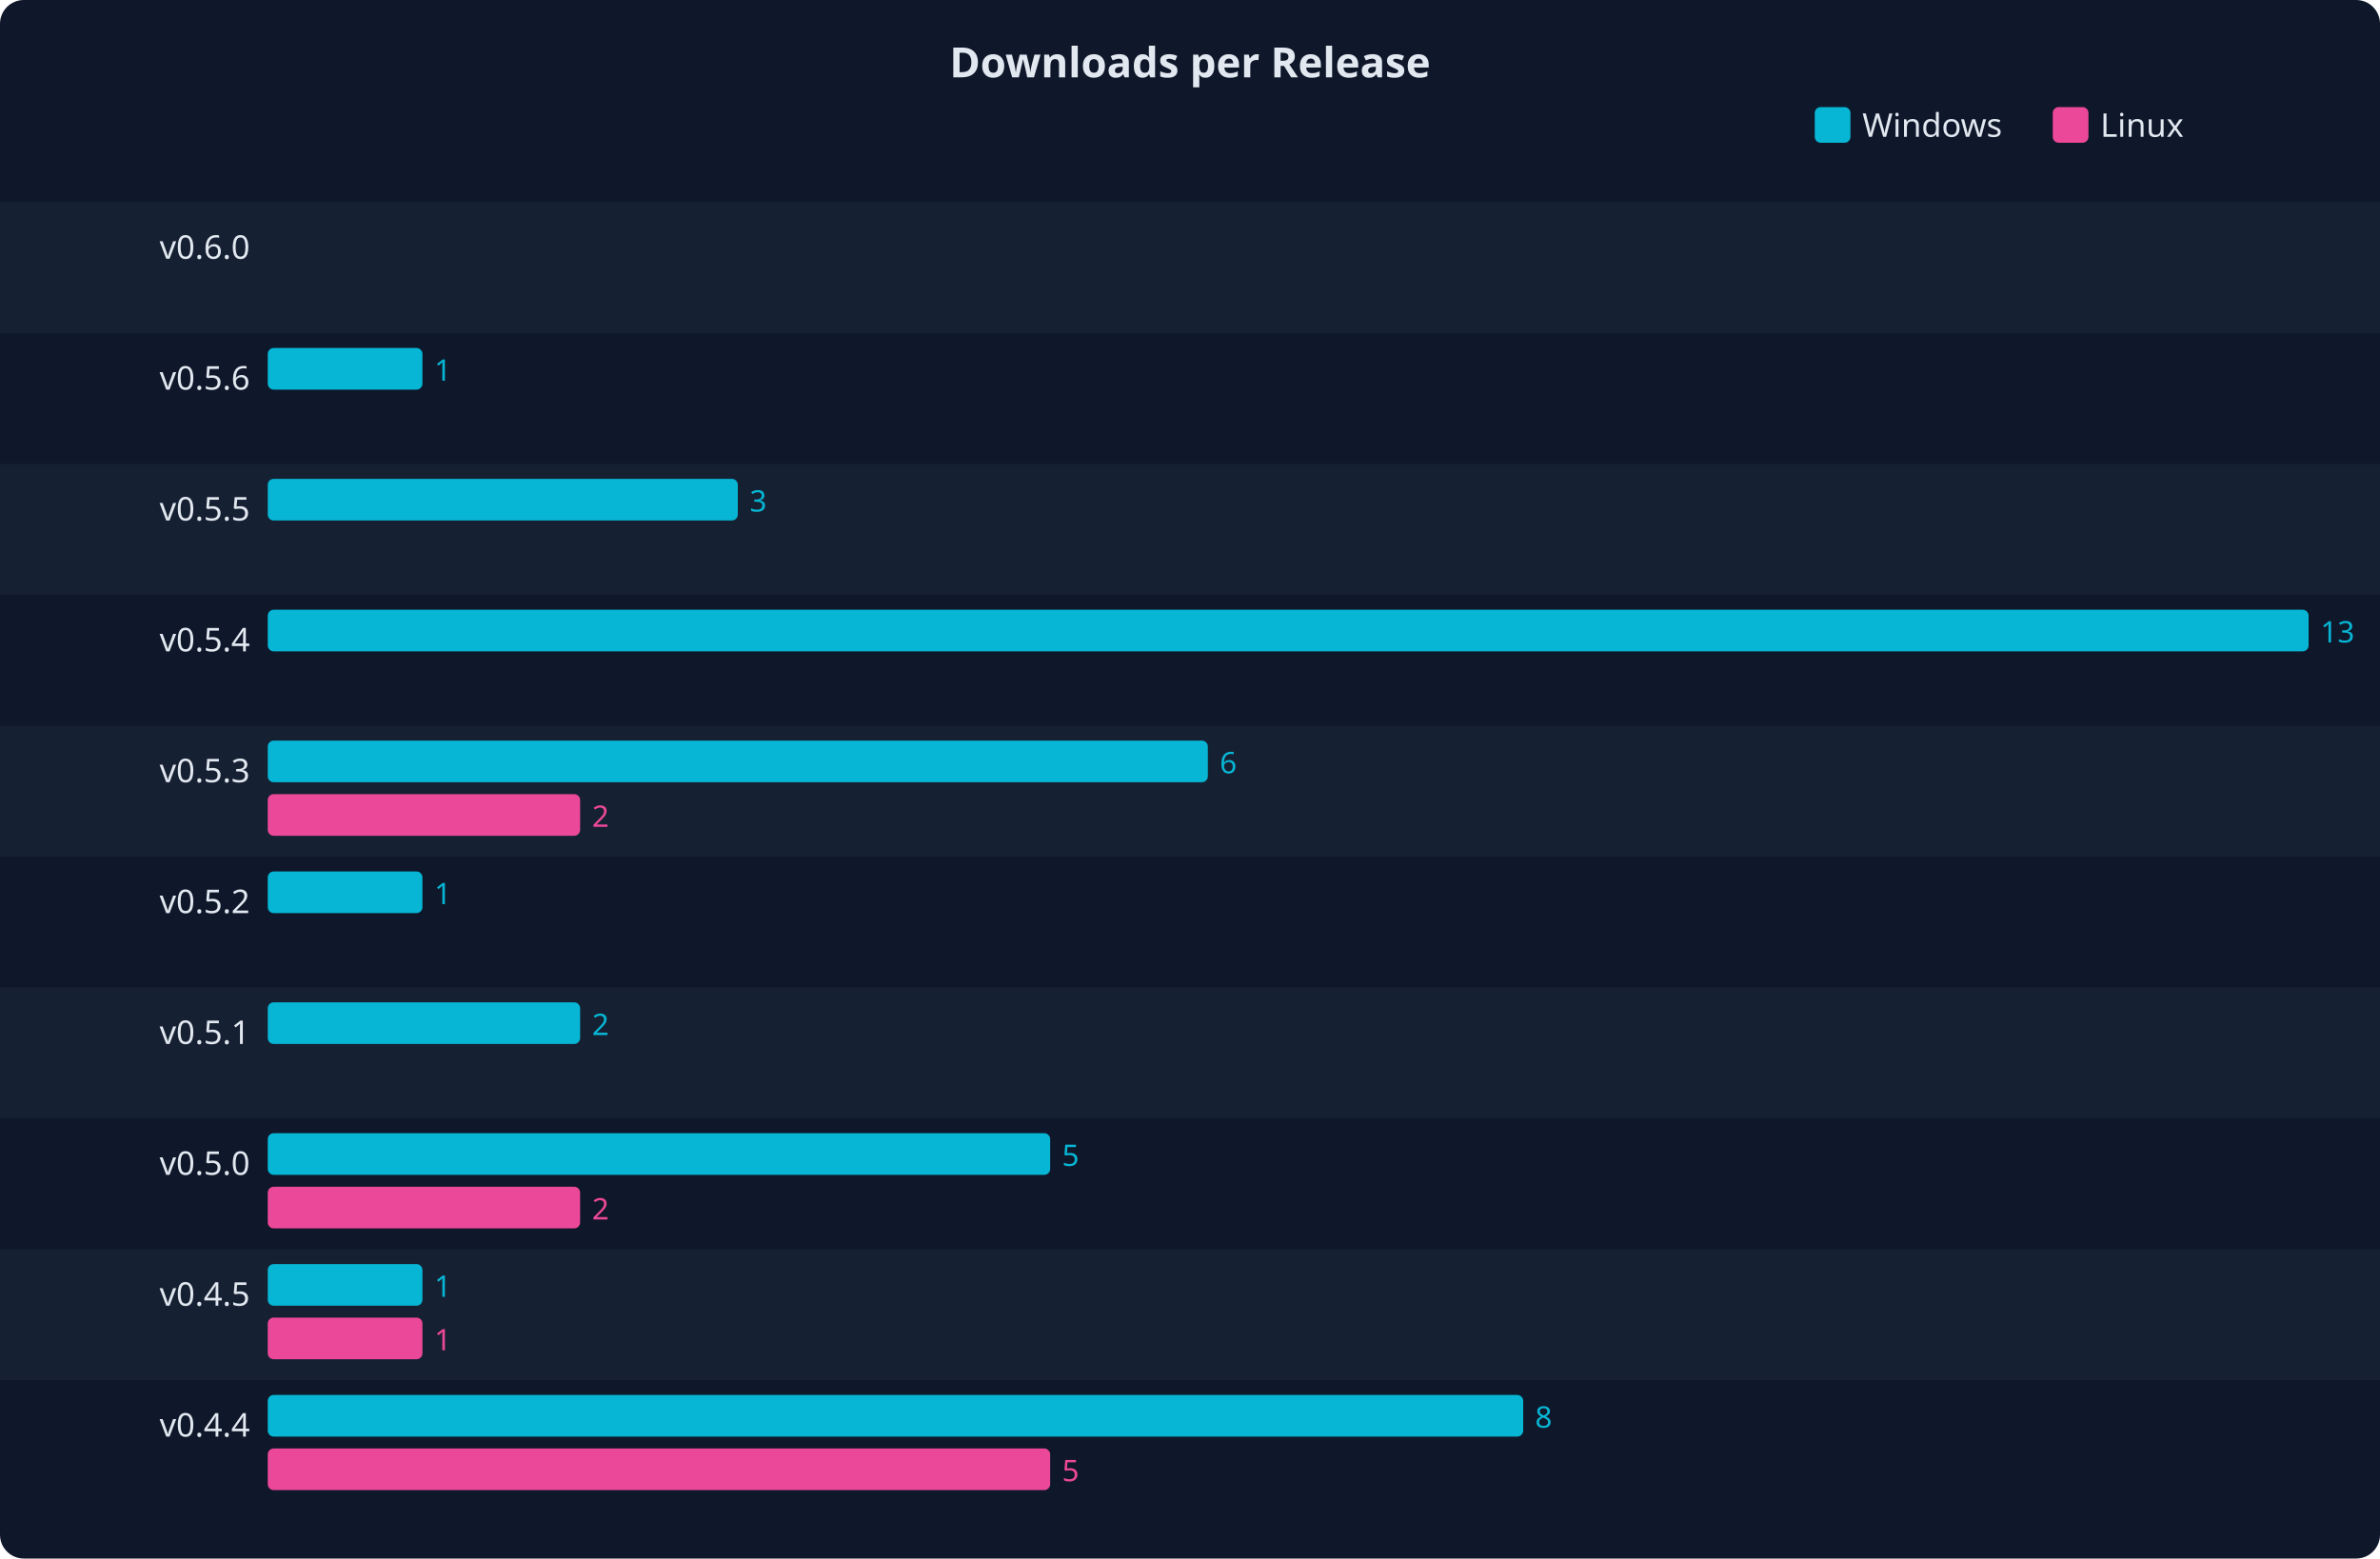
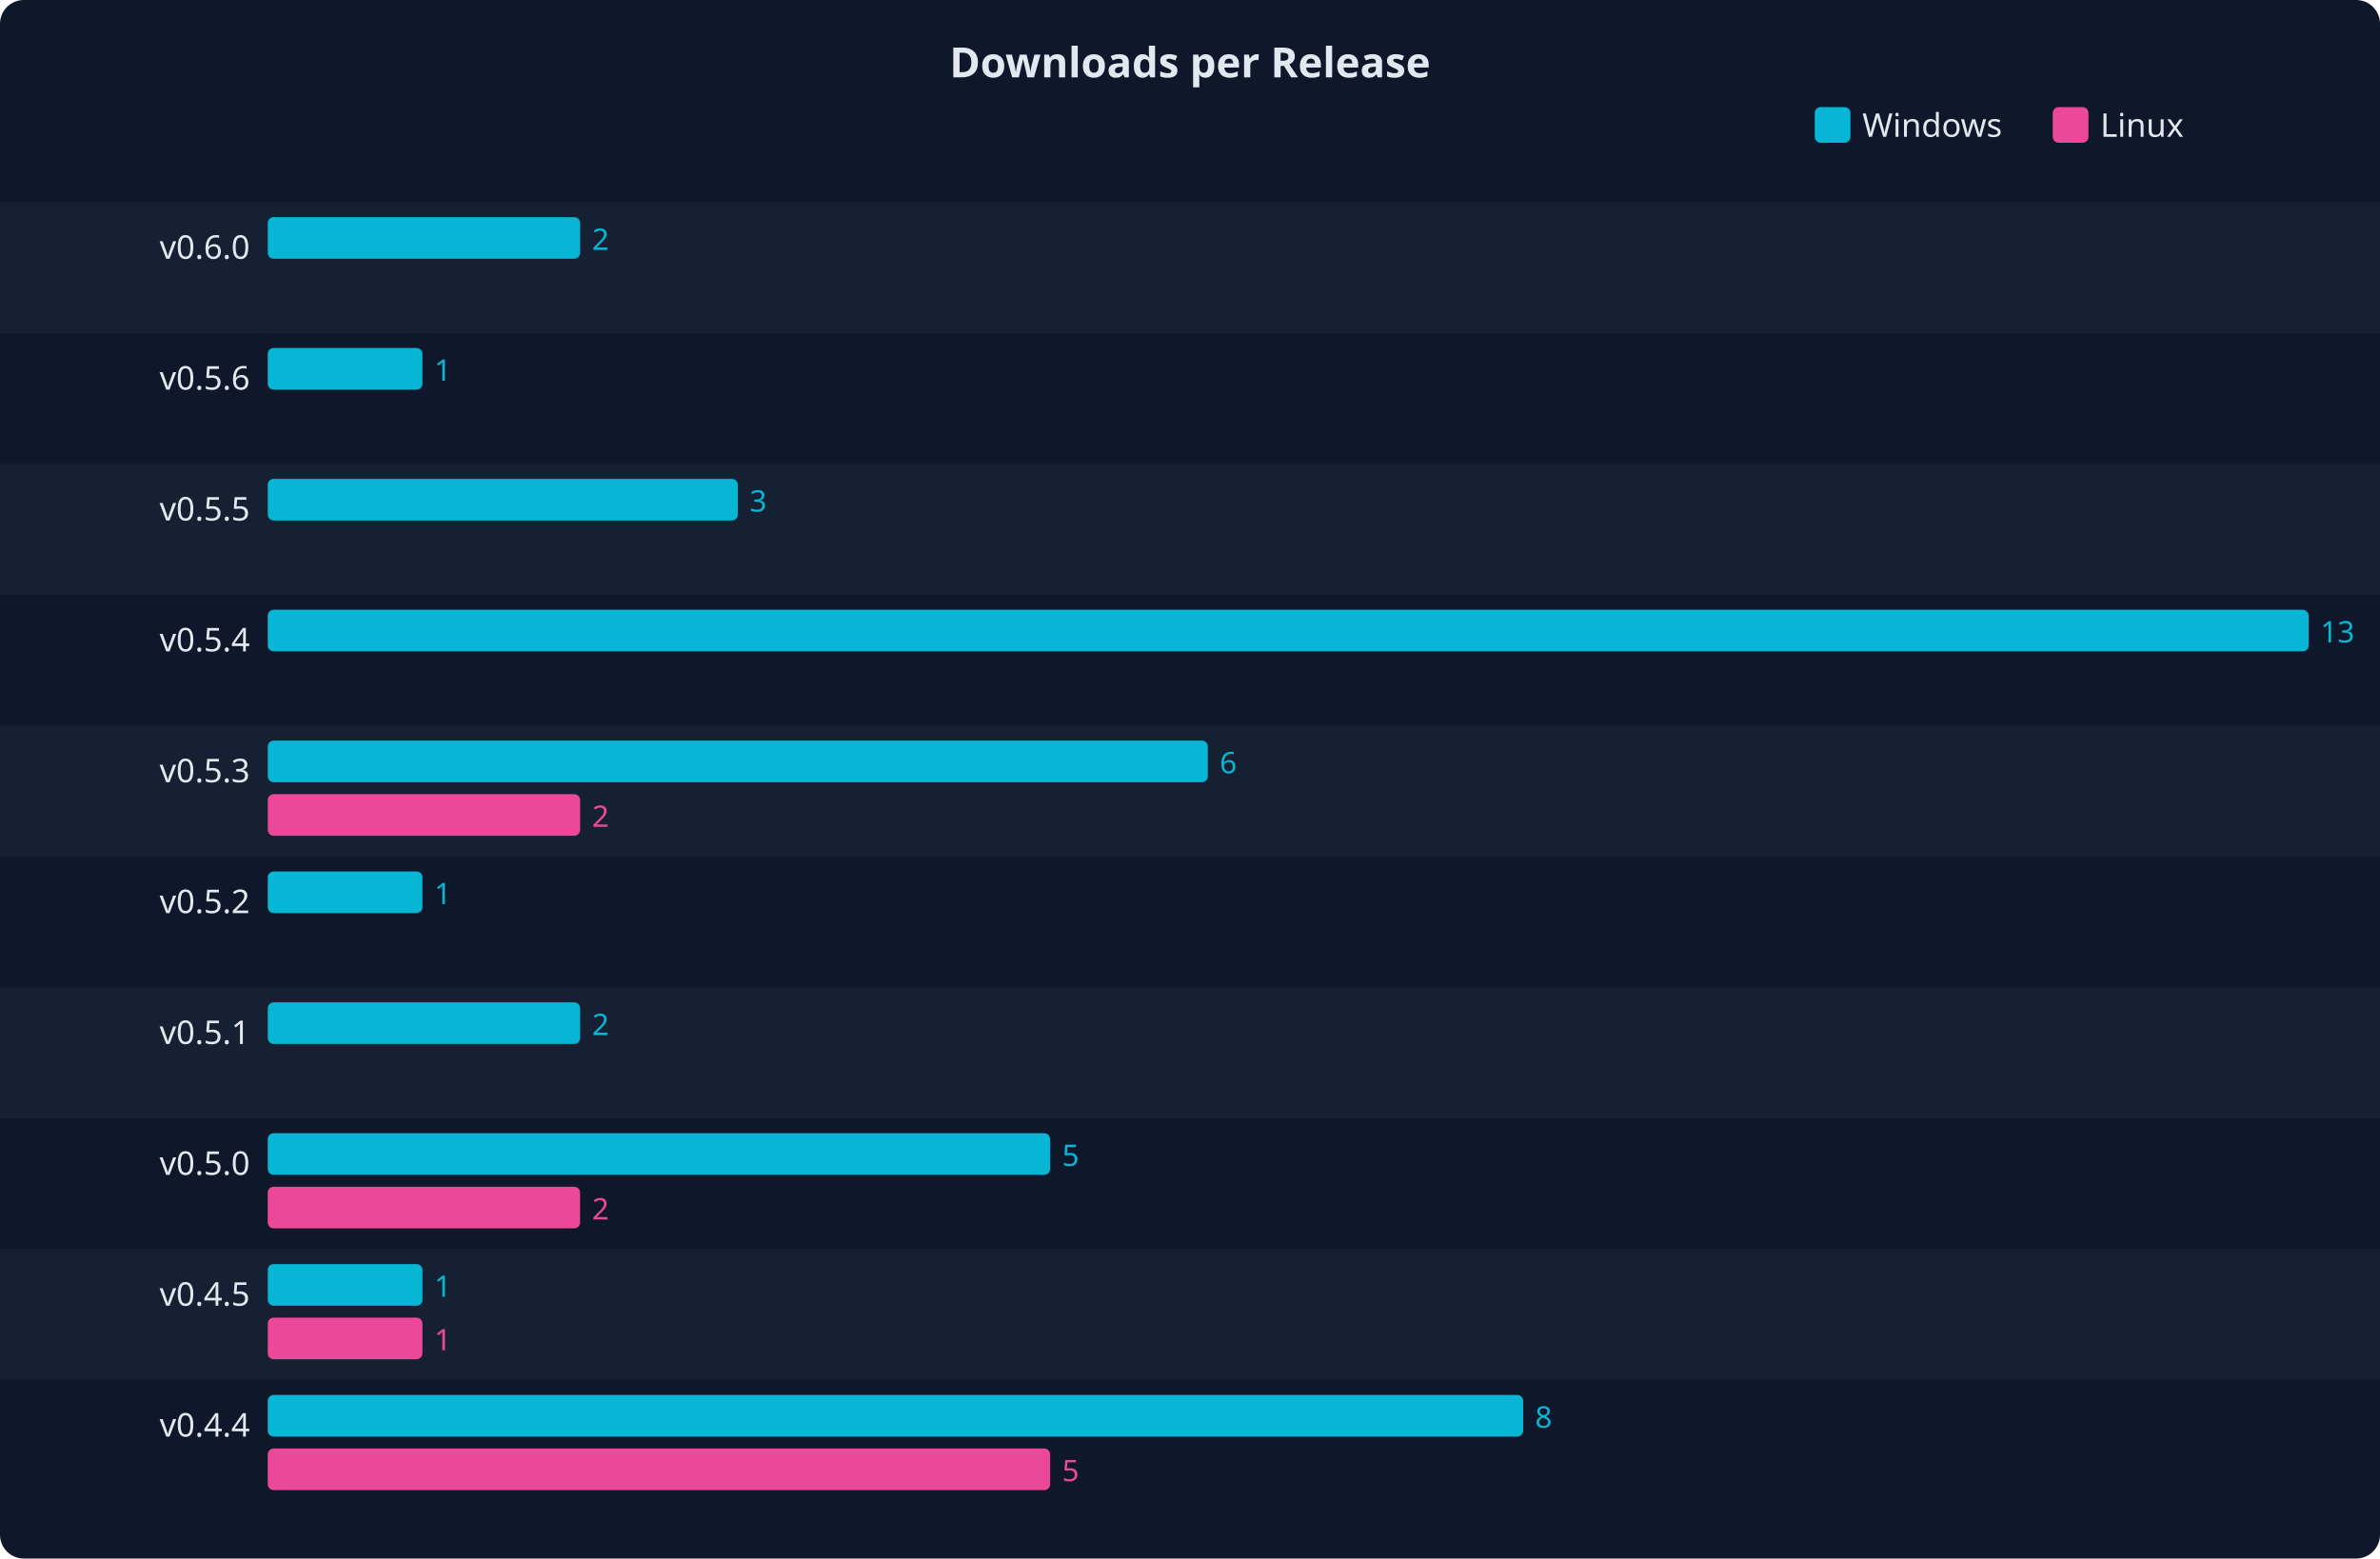
<svg xmlns="http://www.w3.org/2000/svg" width="800" height="524" font-family="system-ui,sans-serif">
  <rect width="800" height="524" fill="#0f172a" rx="8" />
  <text x="400" y="26" text-anchor="middle" fill="#e2e8f0" font-size="14" font-weight="bold">Downloads per Release</text>
  <rect x="610" y="36" width="12" height="12" fill="#06b6d4" rx="2" />
  <text x="626" y="46" fill="#e2e8f0" font-size="11">Windows</text>
  <rect x="690" y="36" width="12" height="12" fill="#ec4899" rx="2" />
  <text x="706" y="46" fill="#e2e8f0" font-size="11">Linux</text>
  <rect x="0" y="68" width="800" height="44" fill="#1e293b" opacity="0.5" />
  <text x="84" y="87" text-anchor="end" fill="#e2e8f0" font-size="11">v0.6.0</text>
-   <rect x="90" y="73" width="0" height="14" fill="#06b6d4" rx="2" />
+   <rect x="90" y="73" width="105" height="14" fill="#06b6d4" rx="2" />
+   <text x="199" y="84" fill="#06b6d4" font-size="10">2</text>
  <rect x="90" y="91" width="0" height="14" fill="#ec4899" rx="2" />
  <text x="84" y="131" text-anchor="end" fill="#e2e8f0" font-size="11">v0.5.6</text>
  <rect x="90" y="117" width="52" height="14" fill="#06b6d4" rx="2" />
  <text x="146" y="128" fill="#06b6d4" font-size="10">1</text>
  <rect x="90" y="135" width="0" height="14" fill="#ec4899" rx="2" />
  <rect x="0" y="156" width="800" height="44" fill="#1e293b" opacity="0.5" />
  <text x="84" y="175" text-anchor="end" fill="#e2e8f0" font-size="11">v0.5.5</text>
  <rect x="90" y="161" width="158" height="14" fill="#06b6d4" rx="2" />
  <text x="252" y="172" fill="#06b6d4" font-size="10">3</text>
  <rect x="90" y="179" width="0" height="14" fill="#ec4899" rx="2" />
  <text x="84" y="219" text-anchor="end" fill="#e2e8f0" font-size="11">v0.5.4</text>
  <rect x="90" y="205" width="686" height="14" fill="#06b6d4" rx="2" />
  <text x="780" y="216" fill="#06b6d4" font-size="10">13</text>
  <rect x="90" y="223" width="0" height="14" fill="#ec4899" rx="2" />
  <rect x="0" y="244" width="800" height="44" fill="#1e293b" opacity="0.5" />
  <text x="84" y="263" text-anchor="end" fill="#e2e8f0" font-size="11">v0.5.3</text>
  <rect x="90" y="249" width="316" height="14" fill="#06b6d4" rx="2" />
  <text x="410" y="260" fill="#06b6d4" font-size="10">6</text>
  <rect x="90" y="267" width="105" height="14" fill="#ec4899" rx="2" />
  <text x="199" y="278" fill="#ec4899" font-size="10">2</text>
  <text x="84" y="307" text-anchor="end" fill="#e2e8f0" font-size="11">v0.5.2</text>
  <rect x="90" y="293" width="52" height="14" fill="#06b6d4" rx="2" />
  <text x="146" y="304" fill="#06b6d4" font-size="10">1</text>
  <rect x="90" y="311" width="0" height="14" fill="#ec4899" rx="2" />
  <rect x="0" y="332" width="800" height="44" fill="#1e293b" opacity="0.5" />
  <text x="84" y="351" text-anchor="end" fill="#e2e8f0" font-size="11">v0.5.1</text>
  <rect x="90" y="337" width="105" height="14" fill="#06b6d4" rx="2" />
  <text x="199" y="348" fill="#06b6d4" font-size="10">2</text>
  <rect x="90" y="355" width="0" height="14" fill="#ec4899" rx="2" />
  <text x="84" y="395" text-anchor="end" fill="#e2e8f0" font-size="11">v0.5.0</text>
  <rect x="90" y="381" width="263" height="14" fill="#06b6d4" rx="2" />
  <text x="357" y="392" fill="#06b6d4" font-size="10">5</text>
  <rect x="90" y="399" width="105" height="14" fill="#ec4899" rx="2" />
  <text x="199" y="410" fill="#ec4899" font-size="10">2</text>
  <rect x="0" y="420" width="800" height="44" fill="#1e293b" opacity="0.5" />
  <text x="84" y="439" text-anchor="end" fill="#e2e8f0" font-size="11">v0.4.5</text>
  <rect x="90" y="425" width="52" height="14" fill="#06b6d4" rx="2" />
  <text x="146" y="436" fill="#06b6d4" font-size="10">1</text>
  <rect x="90" y="443" width="52" height="14" fill="#ec4899" rx="2" />
  <text x="146" y="454" fill="#ec4899" font-size="10">1</text>
  <text x="84" y="483" text-anchor="end" fill="#e2e8f0" font-size="11">v0.4.4</text>
  <rect x="90" y="469" width="422" height="14" fill="#06b6d4" rx="2" />
  <text x="516" y="480" fill="#06b6d4" font-size="10">8</text>
  <rect x="90" y="487" width="263" height="14" fill="#ec4899" rx="2" />
  <text x="357" y="498" fill="#ec4899" font-size="10">5</text>
</svg>
